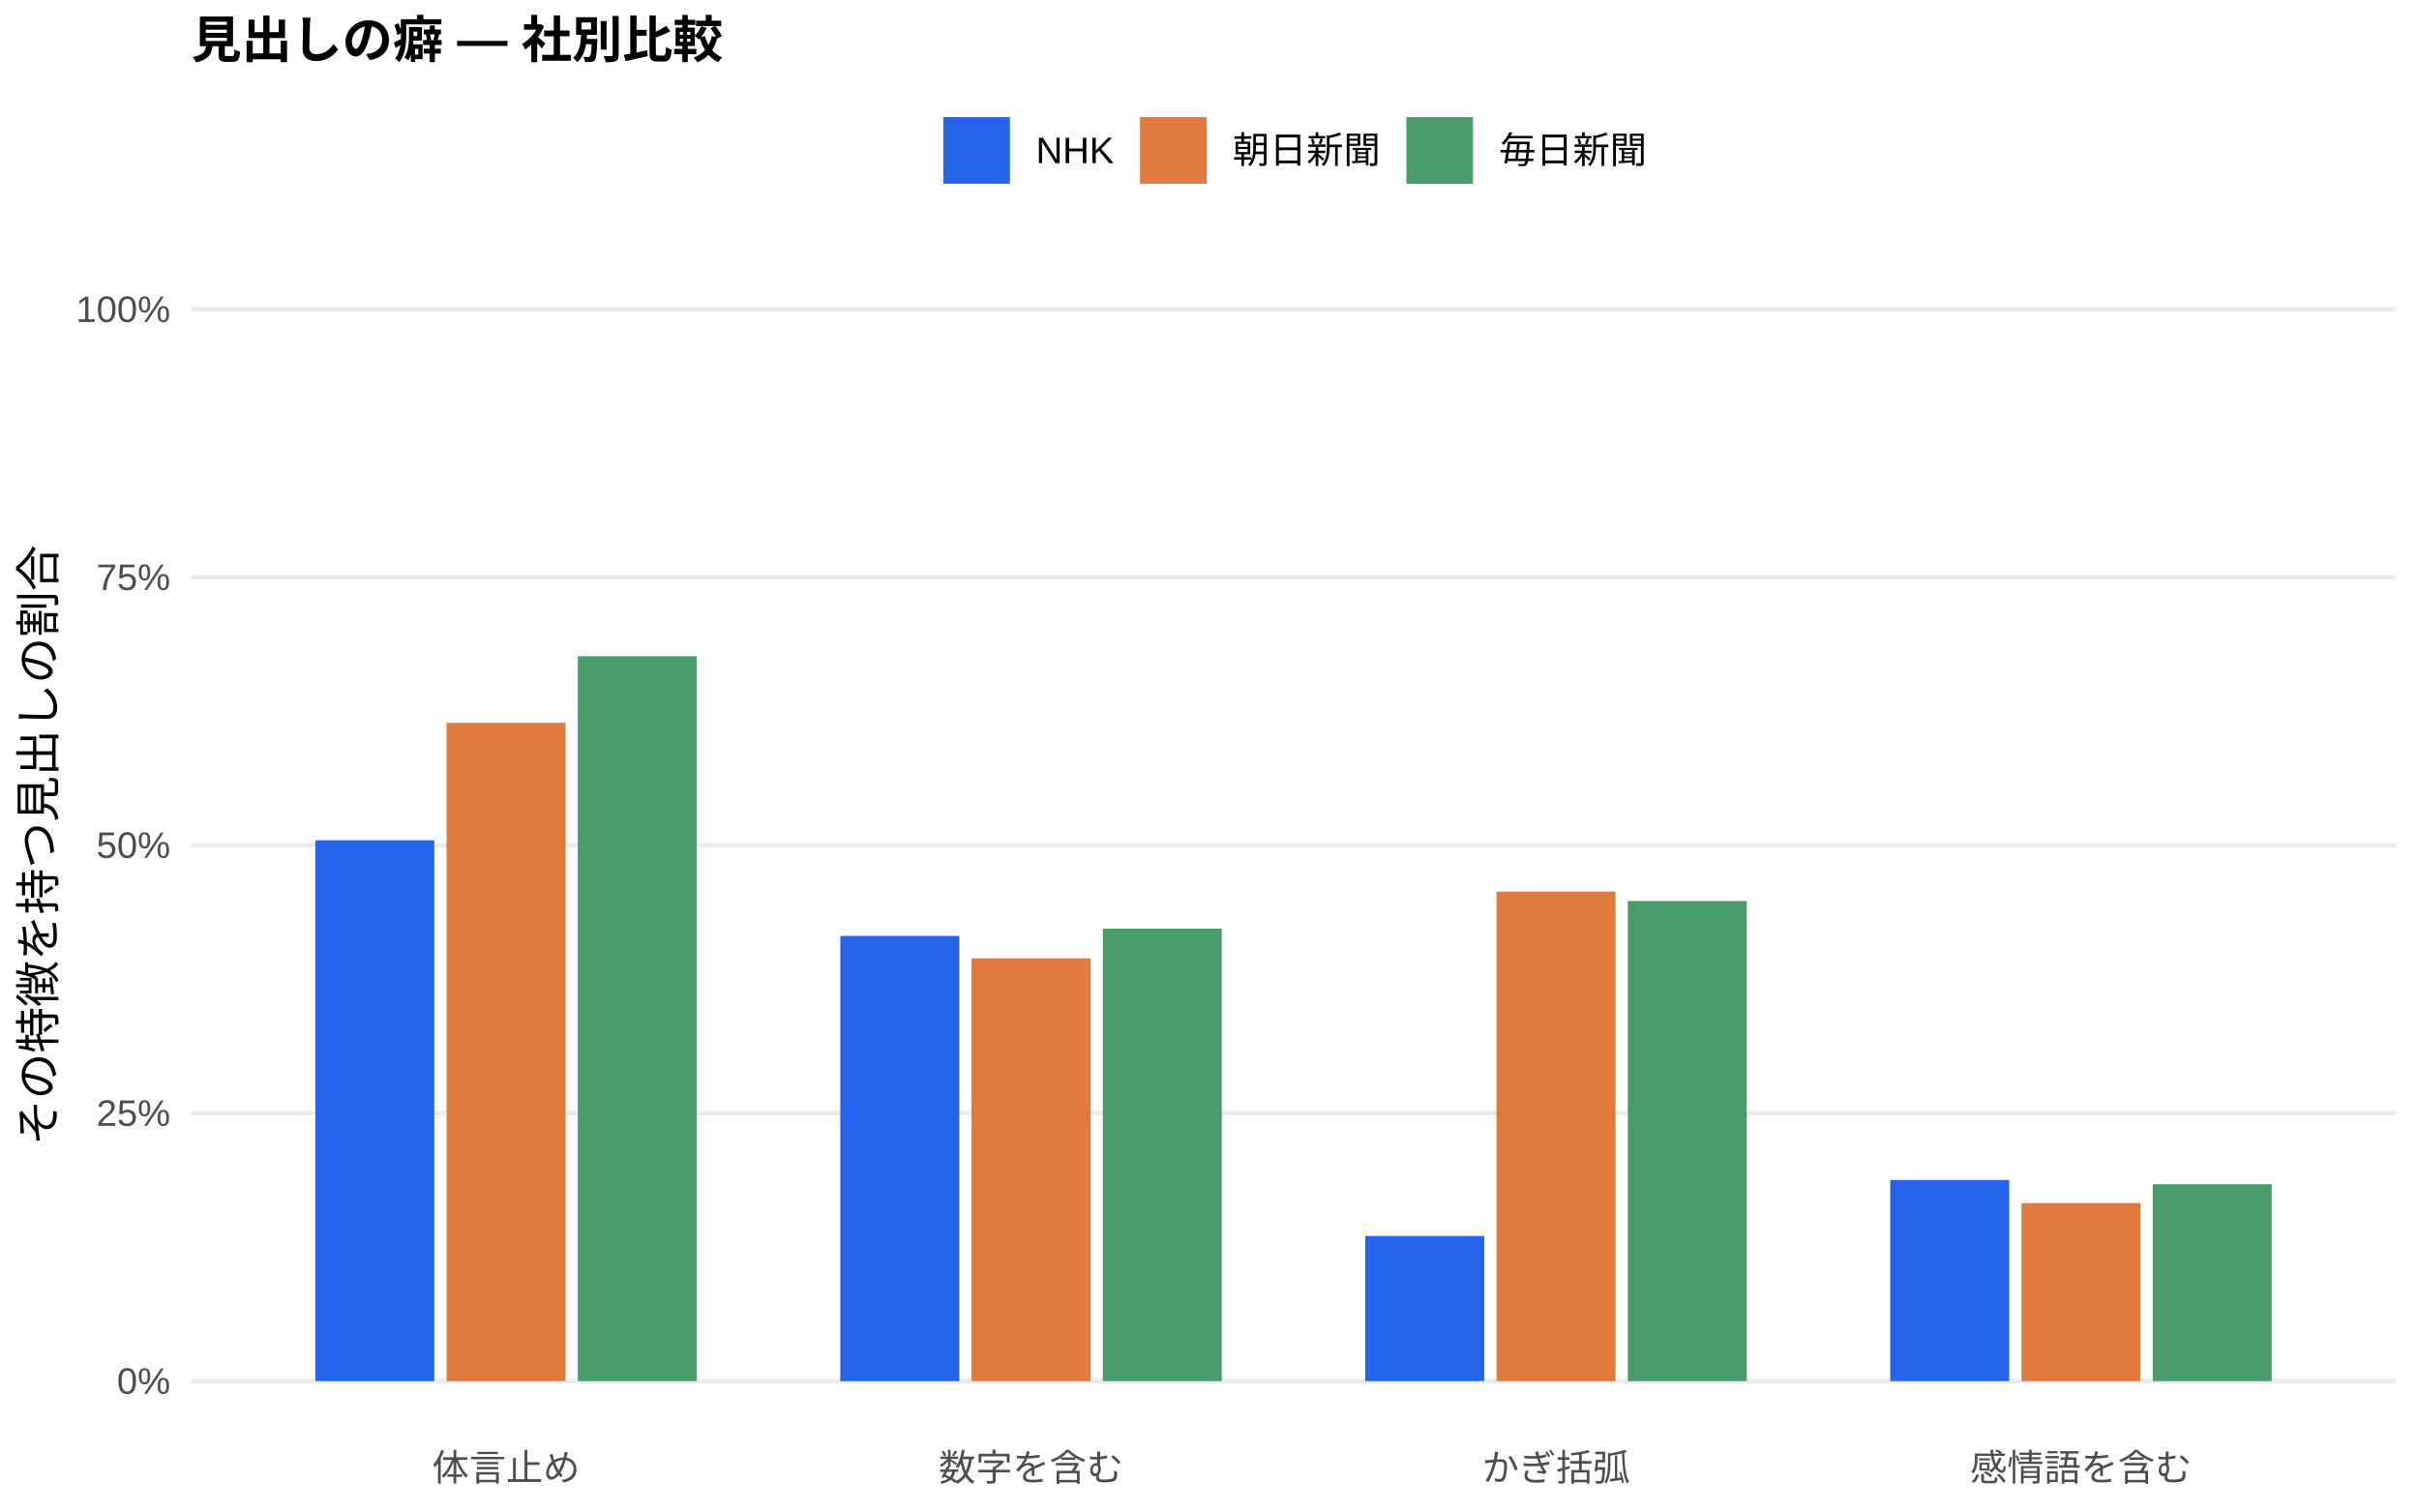
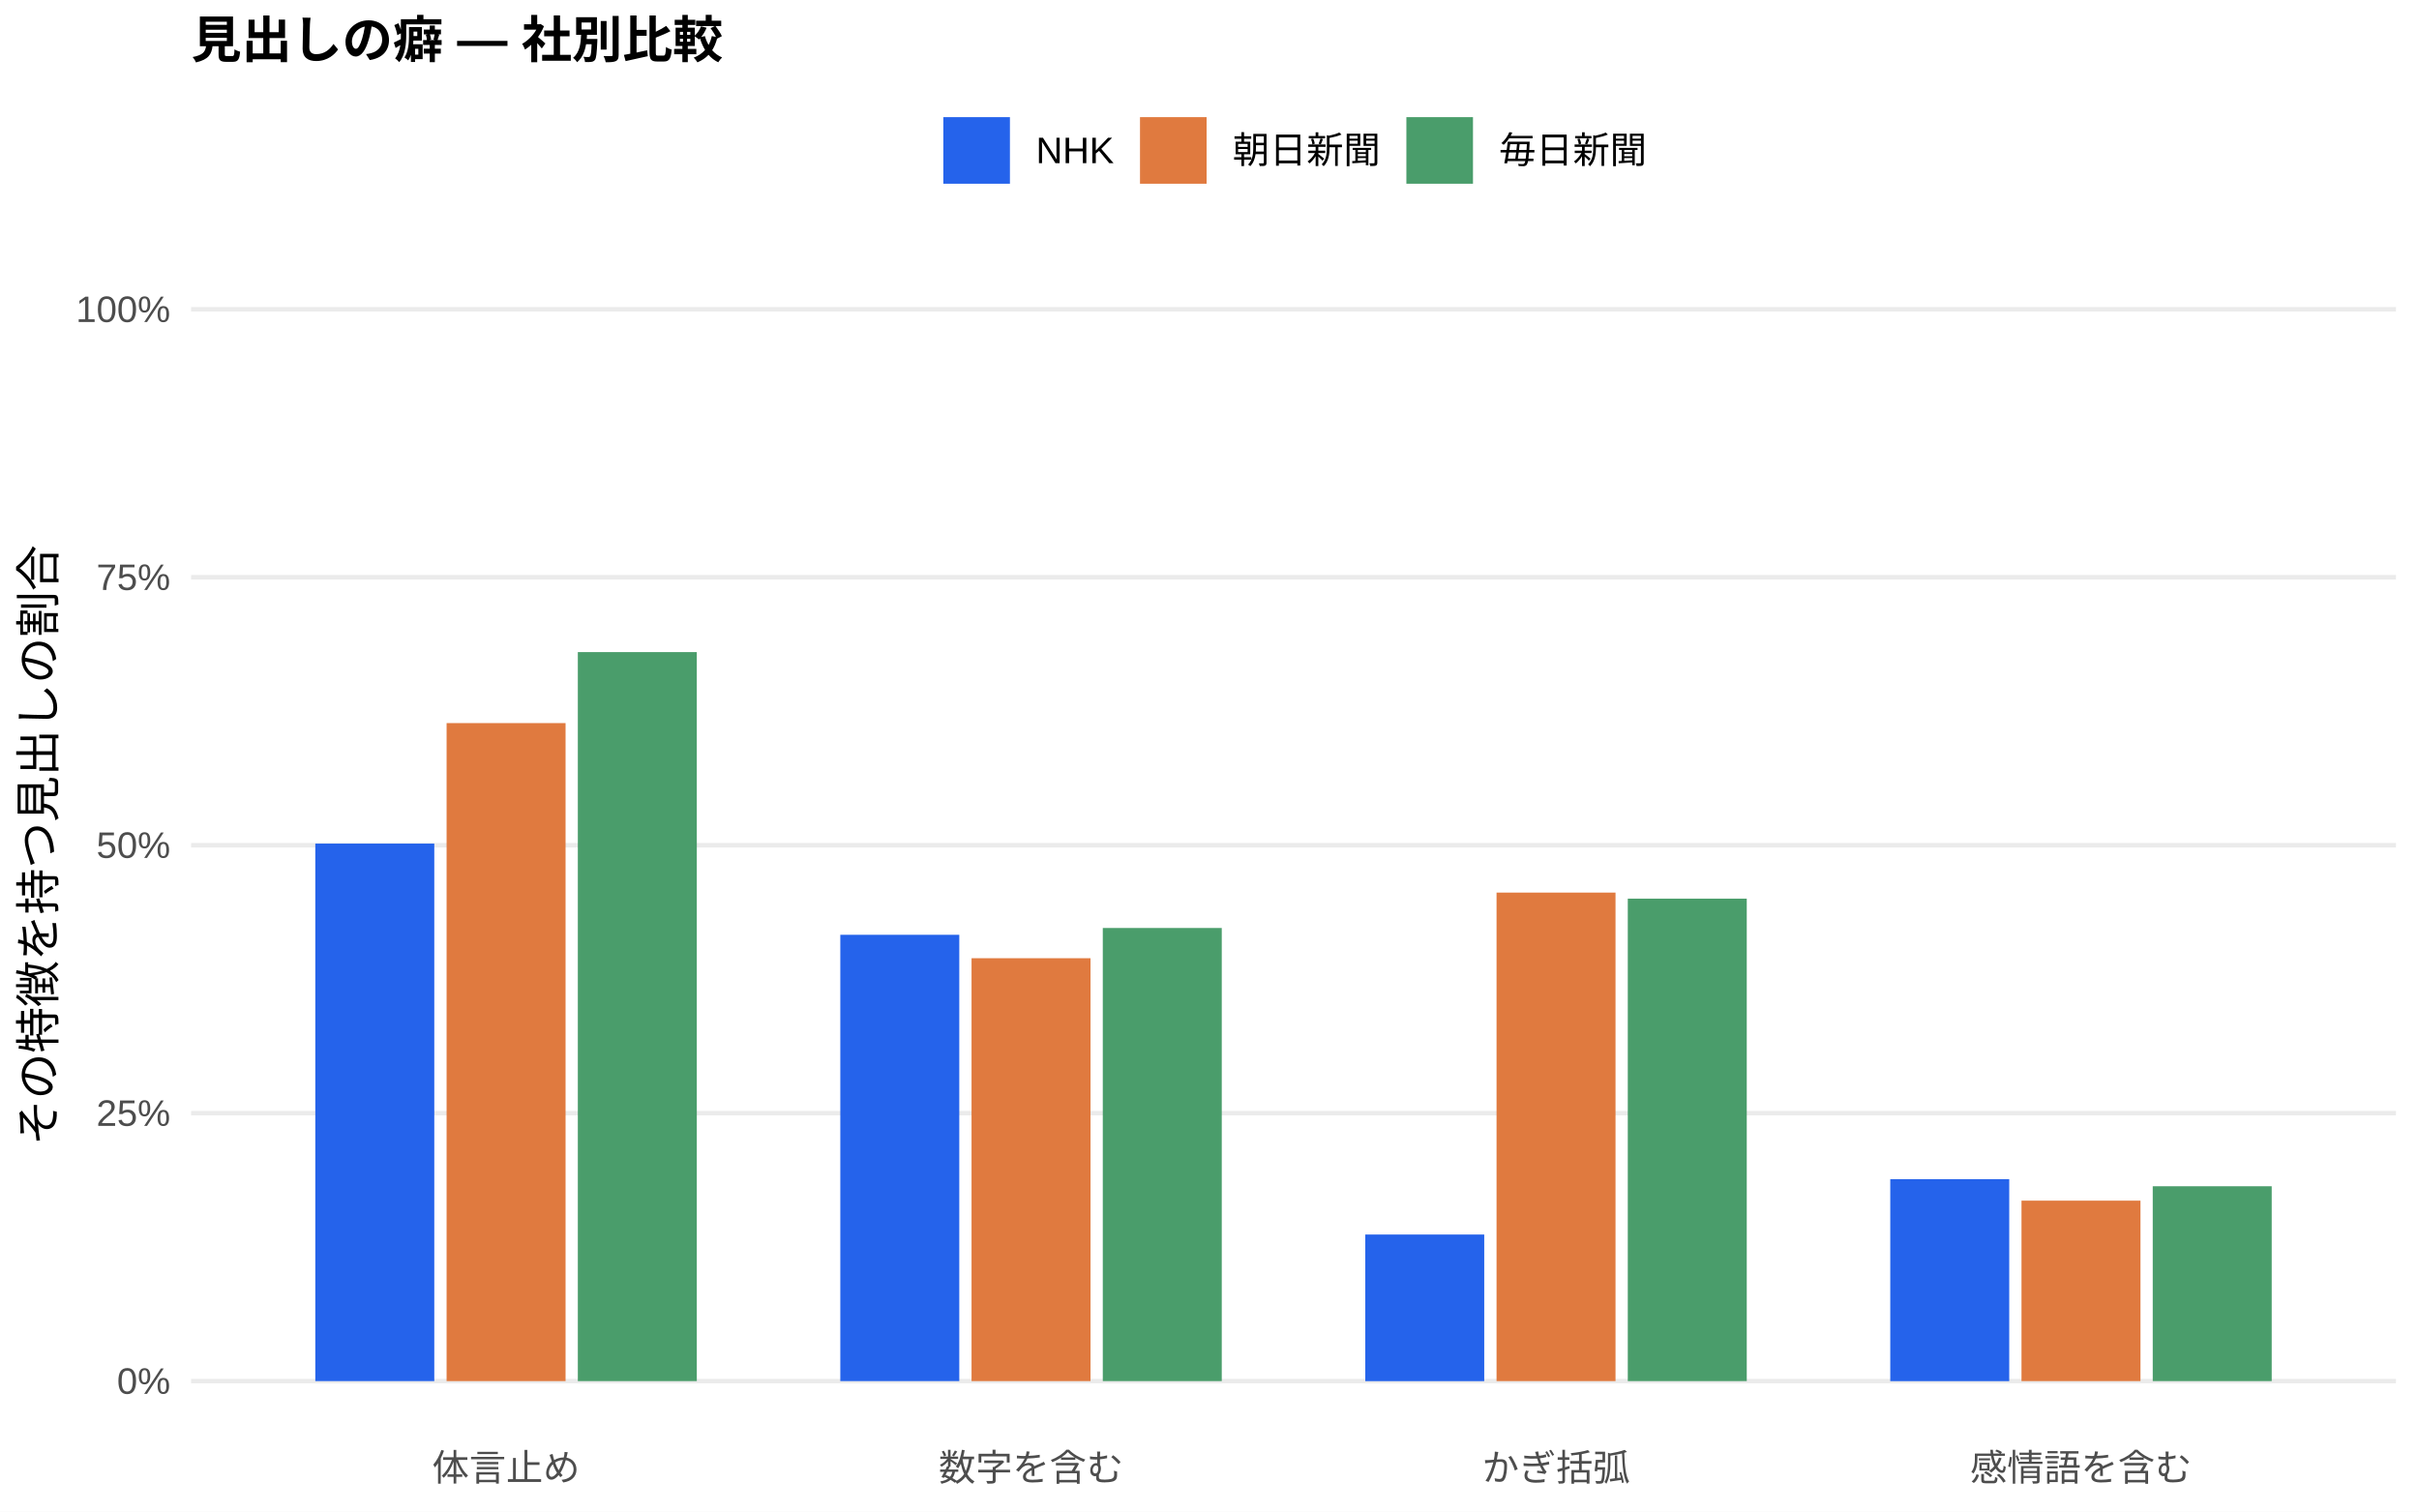
<svg xmlns="http://www.w3.org/2000/svg" width="576.00pt" height="360.00pt" viewBox="0 0 576.00 360.00">
  <g class="svglite">
    <defs>
      <style type="text/css">
    .svglite line, .svglite polyline, .svglite polygon, .svglite path, .svglite rect, .svglite circle {
      fill: none;
      stroke: #000000;
      stroke-linecap: round;
      stroke-linejoin: round;
      stroke-miterlimit: 10.00;
    }
    .svglite text {
      white-space: pre;
    }
    .svglite g.glyphgroup path {
      fill: inherit;
      stroke: none;
    }
  </style>
    </defs>
    <rect width="100%" height="100%" style="stroke: none; fill: #FFFFFF;" />
    <defs>
      <clipPath id="cpMC4wMHw1NzYuMDB8MC4wMHwzNjAuMDA=">
        <rect x="0.00" y="0.00" width="576.00" height="360.00" />
      </clipPath>
    </defs>
    <g clip-path="url(#cpMC4wMHw1NzYuMDB8MC4wMHwzNjAuMDA=)">
      <rect x="0.00" y="0.00" width="576.00" height="360.00" style="stroke-width: 1.07; stroke: none; fill: #FFFFFF;" />
    </g>
    <defs>
      <clipPath id="cpNDUuNTB8NTcwLjUyfDYwLjkxfDM0MS43MQ==">
        <rect x="45.50" y="60.91" width="525.02" height="280.80" />
      </clipPath>
    </defs>
    <g clip-path="url(#cpNDUuNTB8NTcwLjUyfDYwLjkxfDM0MS43MQ==)">
      <polyline points="45.50,328.94 570.52,328.94 " style="stroke-width: 1.07; stroke: #EBEBEB; stroke-linecap: butt;" />
      <polyline points="45.50,265.12 570.52,265.12 " style="stroke-width: 1.07; stroke: #EBEBEB; stroke-linecap: butt;" />
      <polyline points="45.50,201.31 570.52,201.31 " style="stroke-width: 1.07; stroke: #EBEBEB; stroke-linecap: butt;" />
      <polyline points="45.50,137.49 570.52,137.49 " style="stroke-width: 1.07; stroke: #EBEBEB; stroke-linecap: butt;" />
      <polyline points="45.50,73.67 570.52,73.67 " style="stroke-width: 1.07; stroke: #EBEBEB; stroke-linecap: butt;" />
-       <rect x="75.08" y="200.13" width="28.33" height="128.81" style="stroke-width: 1.07; stroke: none; stroke-linecap: butt; stroke-linejoin: miter; fill: #2563EB;" />
-       <rect x="200.09" y="222.91" width="28.33" height="106.04" style="stroke-width: 1.07; stroke: none; stroke-linecap: butt; stroke-linejoin: miter; fill: #2563EB;" />
-       <rect x="325.09" y="294.38" width="28.33" height="34.56" style="stroke-width: 1.07; stroke: none; stroke-linecap: butt; stroke-linejoin: miter; fill: #2563EB;" />
-       <rect x="450.10" y="281.03" width="28.33" height="47.91" style="stroke-width: 1.07; stroke: none; stroke-linecap: butt; stroke-linejoin: miter; fill: #2563EB;" />
-       <rect x="106.34" y="172.16" width="28.33" height="156.78" style="stroke-width: 1.07; stroke: none; stroke-linecap: butt; stroke-linejoin: miter; fill: #E07A3F;" />
-       <rect x="231.34" y="228.25" width="28.33" height="100.70" style="stroke-width: 1.07; stroke: none; stroke-linecap: butt; stroke-linejoin: miter; fill: #E07A3F;" />
-       <rect x="356.35" y="212.35" width="28.33" height="116.59" style="stroke-width: 1.07; stroke: none; stroke-linecap: butt; stroke-linejoin: miter; fill: #E07A3F;" />
-       <rect x="481.35" y="286.54" width="28.33" height="42.40" style="stroke-width: 1.07; stroke: none; stroke-linecap: butt; stroke-linejoin: miter; fill: #E07A3F;" />
-       <rect x="137.59" y="156.28" width="28.33" height="172.66" style="stroke-width: 1.07; stroke: none; stroke-linecap: butt; stroke-linejoin: miter; fill: #4A9D6B;" />
-       <rect x="262.59" y="221.17" width="28.33" height="107.77" style="stroke-width: 1.07; stroke: none; stroke-linecap: butt; stroke-linejoin: miter; fill: #4A9D6B;" />
-       <rect x="387.60" y="214.60" width="28.33" height="114.34" style="stroke-width: 1.07; stroke: none; stroke-linecap: butt; stroke-linejoin: miter; fill: #4A9D6B;" />
-       <rect x="512.60" y="282.06" width="28.33" height="46.88" style="stroke-width: 1.07; stroke: none; stroke-linecap: butt; stroke-linejoin: miter; fill: #4A9D6B;" />
+       <rect x="75.08" y="200.92" width="28.33" height="128.02" style="stroke-width: 1.07; stroke: none; stroke-linecap: butt; stroke-linejoin: miter; fill: #2563EB;" />
+       <rect x="200.09" y="222.64" width="28.33" height="106.30" style="stroke-width: 1.07; stroke: none; stroke-linecap: butt; stroke-linejoin: miter; fill: #2563EB;" />
+       <rect x="325.09" y="294.03" width="28.33" height="34.92" style="stroke-width: 1.07; stroke: none; stroke-linecap: butt; stroke-linejoin: miter; fill: #2563EB;" />
+       <rect x="450.10" y="280.84" width="28.33" height="48.11" style="stroke-width: 1.07; stroke: none; stroke-linecap: butt; stroke-linejoin: miter; fill: #2563EB;" />
+       <rect x="106.34" y="172.22" width="28.33" height="156.72" style="stroke-width: 1.07; stroke: none; stroke-linecap: butt; stroke-linejoin: miter; fill: #E07A3F;" />
+       <rect x="231.34" y="228.22" width="28.33" height="100.72" style="stroke-width: 1.07; stroke: none; stroke-linecap: butt; stroke-linejoin: miter; fill: #E07A3F;" />
+       <rect x="356.35" y="212.59" width="28.33" height="116.35" style="stroke-width: 1.07; stroke: none; stroke-linecap: butt; stroke-linejoin: miter; fill: #E07A3F;" />
+       <rect x="481.35" y="285.96" width="28.33" height="42.98" style="stroke-width: 1.07; stroke: none; stroke-linecap: butt; stroke-linejoin: miter; fill: #E07A3F;" />
+       <rect x="137.59" y="155.31" width="28.33" height="173.63" style="stroke-width: 1.07; stroke: none; stroke-linecap: butt; stroke-linejoin: miter; fill: #4A9D6B;" />
+       <rect x="262.59" y="221.02" width="28.33" height="107.92" style="stroke-width: 1.07; stroke: none; stroke-linecap: butt; stroke-linejoin: miter; fill: #4A9D6B;" />
+       <rect x="387.60" y="214.03" width="28.33" height="114.91" style="stroke-width: 1.07; stroke: none; stroke-linecap: butt; stroke-linejoin: miter; fill: #4A9D6B;" />
+       <rect x="512.60" y="282.53" width="28.33" height="46.41" style="stroke-width: 1.07; stroke: none; stroke-linecap: butt; stroke-linejoin: miter; fill: #4A9D6B;" />
    </g>
    <g clip-path="url(#cpMC4wMHw1NzYuMDB8MC4wMHwzNjAuMDA=)">
      <text x="40.57" y="331.97" text-anchor="end" style="font-size: 8.80px;fill: #4D4D4D; font-family: &quot;Liberation Sans&quot;;" textLength="12.72px" lengthAdjust="spacingAndGlyphs">0%</text>
      <text x="40.57" y="268.15" text-anchor="end" style="font-size: 8.80px;fill: #4D4D4D; font-family: &quot;Liberation Sans&quot;;" textLength="17.61px" lengthAdjust="spacingAndGlyphs">25%</text>
      <text x="40.57" y="204.33" text-anchor="end" style="font-size: 8.80px;fill: #4D4D4D; font-family: &quot;Liberation Sans&quot;;" textLength="17.61px" lengthAdjust="spacingAndGlyphs">50%</text>
      <text x="40.57" y="140.52" text-anchor="end" style="font-size: 8.80px;fill: #4D4D4D; font-family: &quot;Liberation Sans&quot;;" textLength="17.61px" lengthAdjust="spacingAndGlyphs">75%</text>
      <text x="40.57" y="76.70" text-anchor="end" style="font-size: 8.80px;fill: #4D4D4D; font-family: &quot;Liberation Sans&quot;;" textLength="22.50px" lengthAdjust="spacingAndGlyphs">100%</text>
      <text x="120.50" y="352.69" text-anchor="middle" style="font-size: 8.80px;fill: #4D4D4D; font-family: &quot;Liberation Sans&quot;;" textLength="35.19px" lengthAdjust="spacingAndGlyphs">体言止め</text>
      <text x="245.51" y="352.69" text-anchor="middle" style="font-size: 8.80px;fill: #4D4D4D; font-family: &quot;Liberation Sans&quot;;" textLength="43.98px" lengthAdjust="spacingAndGlyphs">数字を含む</text>
      <text x="370.51" y="352.69" text-anchor="middle" style="font-size: 8.80px;fill: #4D4D4D; font-family: &quot;Liberation Sans&quot;;" textLength="35.19px" lengthAdjust="spacingAndGlyphs">かぎ括弧</text>
      <text x="495.52" y="352.69" text-anchor="middle" style="font-size: 8.80px;fill: #4D4D4D; font-family: &quot;Liberation Sans&quot;;" textLength="52.78px" lengthAdjust="spacingAndGlyphs">感情語を含む</text>
      <text transform="translate(13.05,201.31) rotate(-90)" text-anchor="middle" style="font-size: 11.00px; font-family: &quot;Liberation Sans&quot;;" textLength="143.00px" lengthAdjust="spacingAndGlyphs">その特徴を持つ見出しの割合</text>
      <rect x="224.62" y="27.90" width="15.86" height="15.86" style="stroke-width: 1.07; stroke: none; stroke-linecap: butt; stroke-linejoin: miter; fill: #2563EB;" />
      <rect x="271.45" y="27.90" width="15.86" height="15.86" style="stroke-width: 1.07; stroke: none; stroke-linecap: butt; stroke-linejoin: miter; fill: #E07A3F;" />
      <rect x="334.88" y="27.90" width="15.86" height="15.86" style="stroke-width: 1.07; stroke: none; stroke-linecap: butt; stroke-linejoin: miter; fill: #4A9D6B;" />
      <text x="246.67" y="38.86" style="font-size: 8.80px; font-family: &quot;Liberation Sans&quot;;" textLength="18.59px" lengthAdjust="spacingAndGlyphs">NHK</text>
      <text x="293.50" y="38.86" style="font-size: 8.80px; font-family: &quot;Liberation Sans&quot;;" textLength="35.19px" lengthAdjust="spacingAndGlyphs">朝日新聞</text>
      <text x="356.93" y="38.86" style="font-size: 8.80px; font-family: &quot;Liberation Sans&quot;;" textLength="35.19px" lengthAdjust="spacingAndGlyphs">毎日新聞</text>
      <text x="45.50" y="13.74" style="font-size: 12.00px; font-weight: bold; font-family: &quot;Liberation Sans&quot;;" textLength="126.66px" lengthAdjust="spacingAndGlyphs">見出しの癖 — 社別比較</text>
    </g>
  </g>
</svg>
